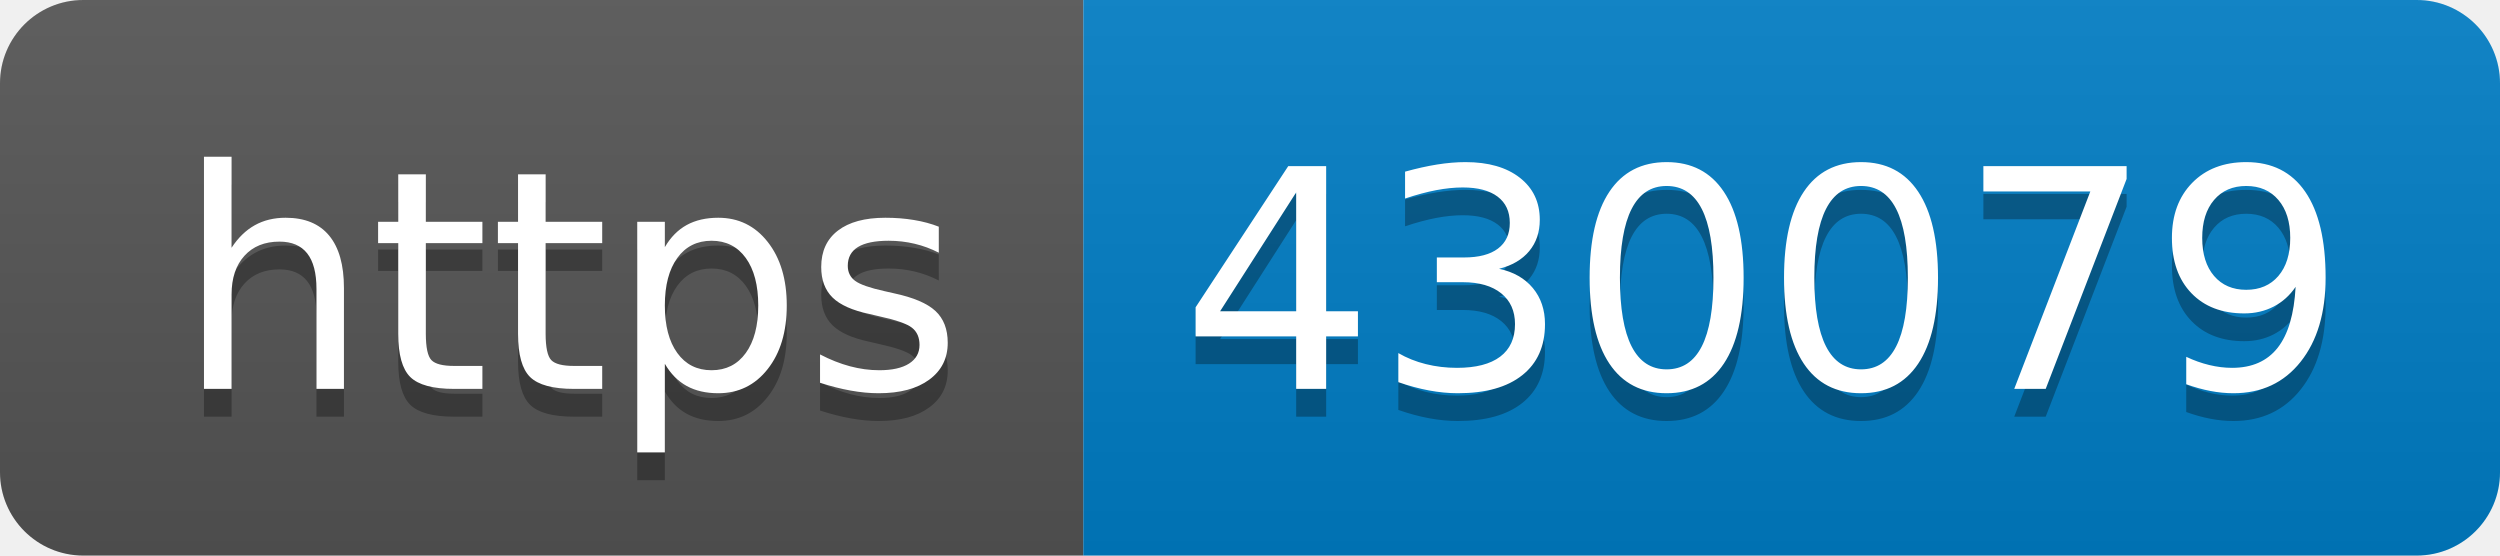
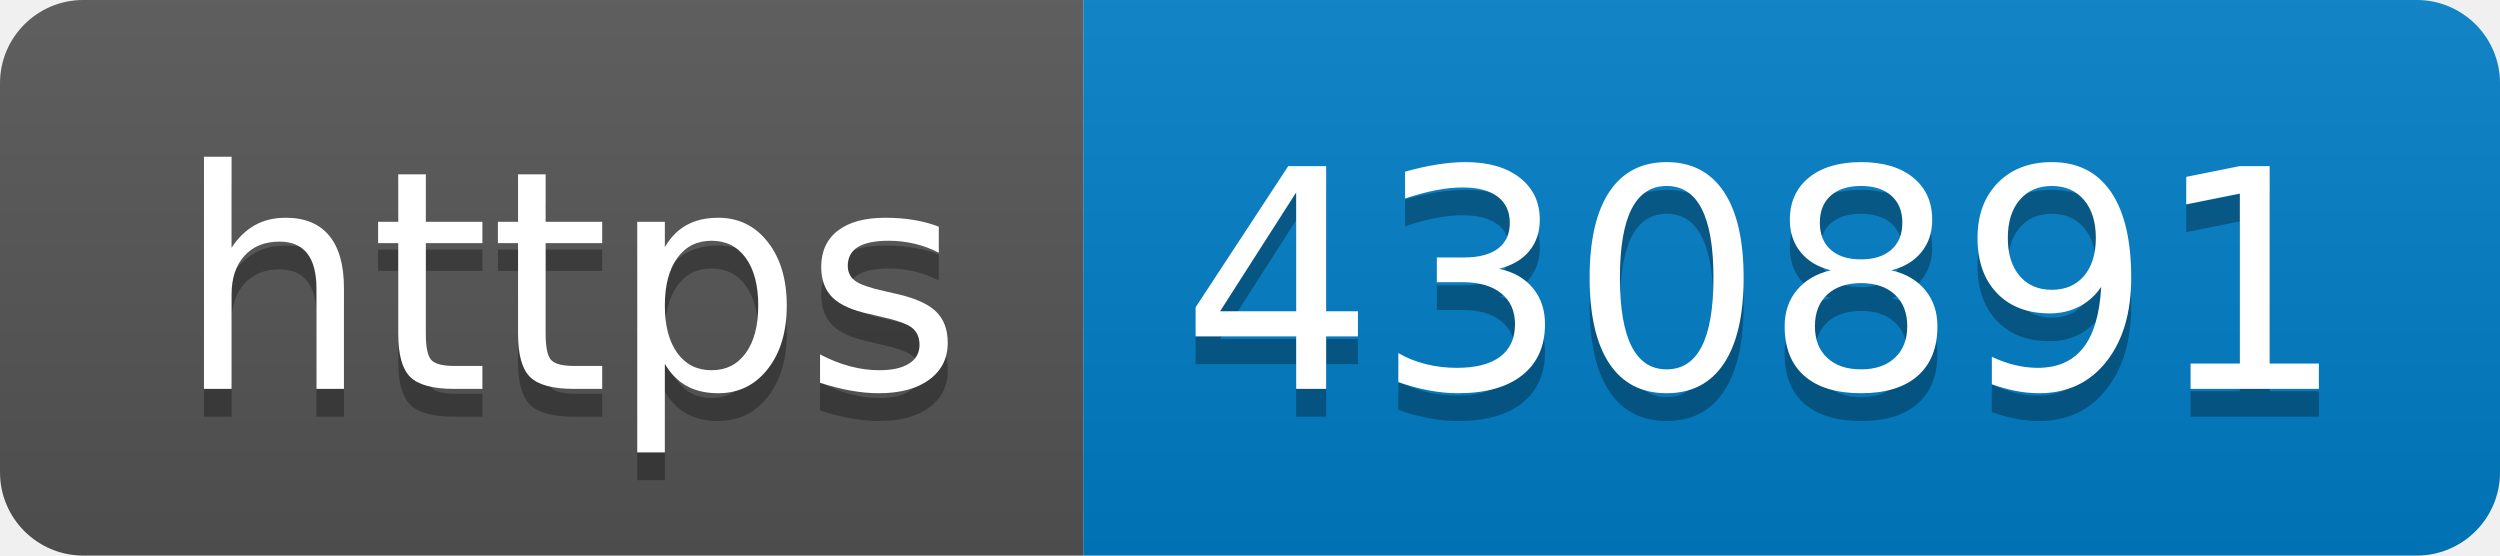
- <svg xmlns="http://www.w3.org/2000/svg" width="90" height="20" role="img" aria-label="https: 430079">
+ <svg xmlns="http://www.w3.org/2000/svg" width="90" height="20" role="img" aria-label="https: 430891">
  <linearGradient id="s" x2="0" y2="100%">
    <stop offset="0" stop-color="#bbb" stop-opacity=".1" />
    <stop offset="1" stop-opacity=".1" />
  </linearGradient>
  <clipPath id="r">
    <rect width="90" height="20" rx="3" fill="#fff" />
  </clipPath>
  <g clip-path="url(#r)">
    <rect width="39" height="20" fill="#555" />
    <rect x="39" width="51" height="20" fill="#007ec6" />
    <rect width="90" height="20" fill="url(#s)" />
  </g>
  <g fill="#fff" text-anchor="middle" font-family="Verdana,Geneva,DejaVu Sans,sans-serif" text-rendering="geometricPrecision" font-size="110">
    <text aria-hidden="true" x="205" y="150" fill="#010101" fill-opacity=".3" transform="scale(.1)" textLength="290">https</text>
    <text x="205" y="140" transform="scale(.1)" fill="#fff" textLength="290">https</text>
-     <text aria-hidden="true" x="635" y="150" fill="#010101" fill-opacity=".3" transform="scale(.1)" textLength="410">430079</text>
-     <text x="635" y="140" transform="scale(.1)" fill="#fff" textLength="410">430079</text>
+     <text aria-hidden="true" x="635" y="150" fill="#010101" fill-opacity=".3" transform="scale(.1)" textLength="410">430891</text>
+     <text x="635" y="140" transform="scale(.1)" fill="#fff" textLength="410">430891</text>
  </g>
</svg>
